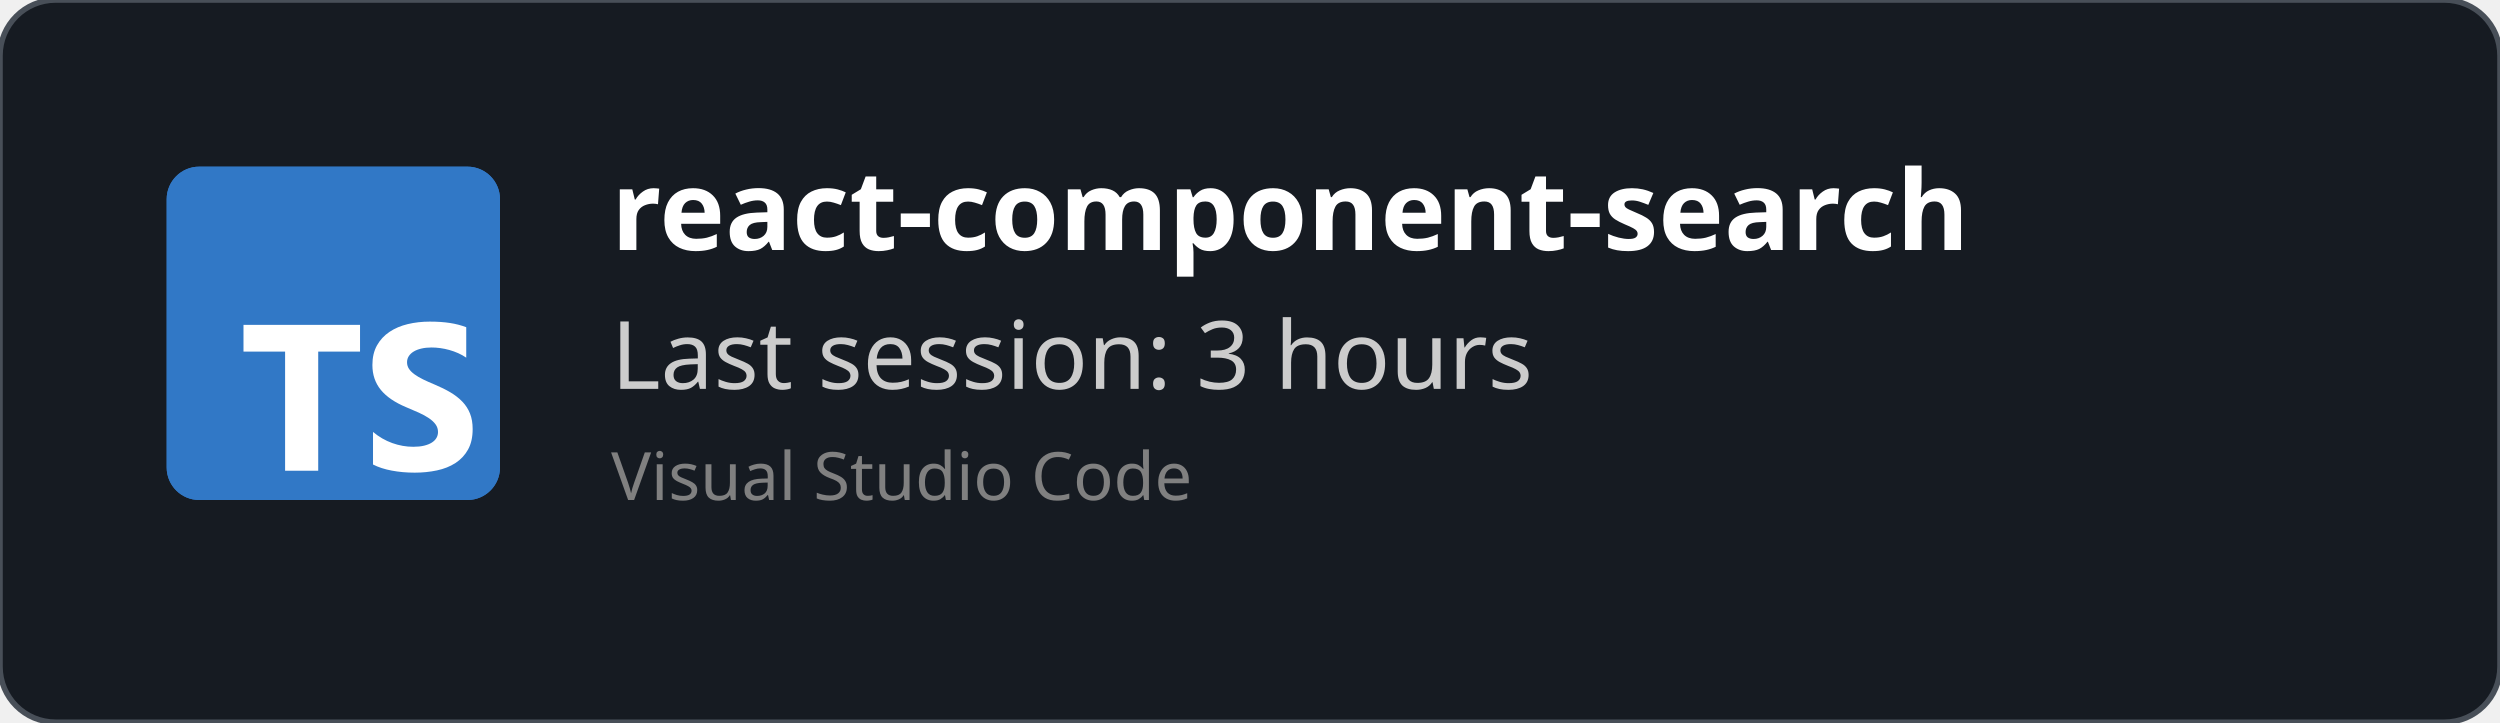
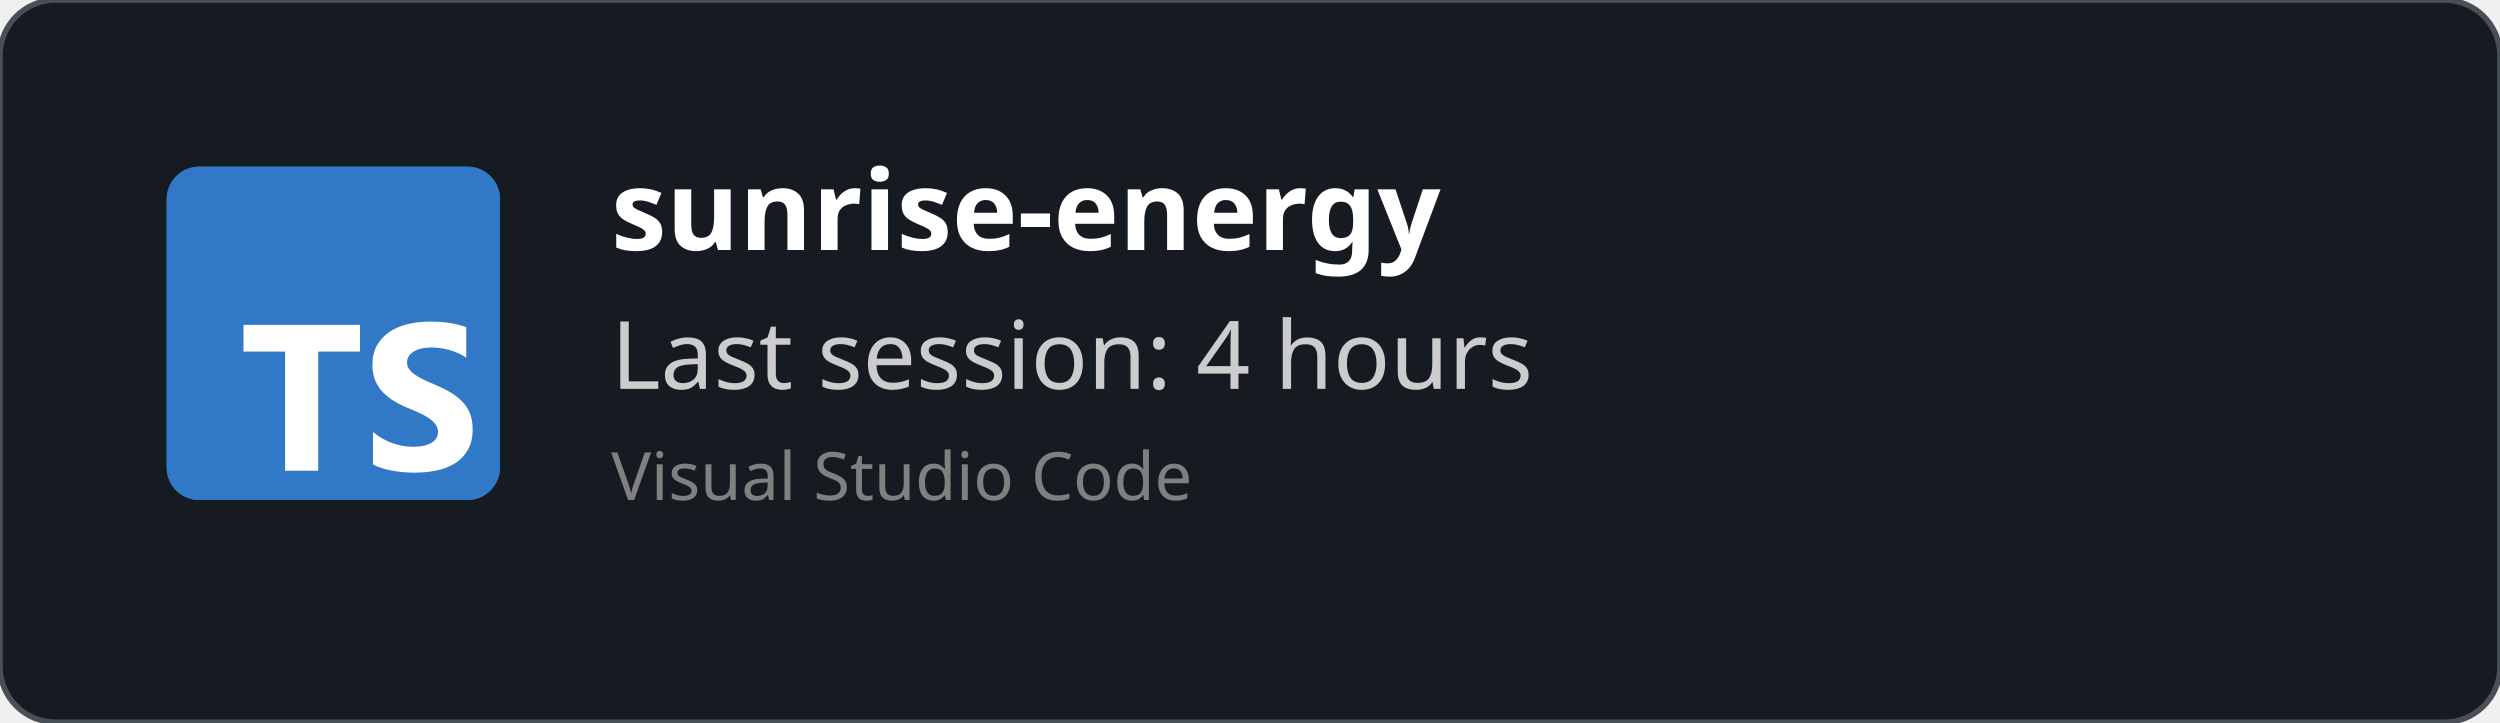
<svg xmlns="http://www.w3.org/2000/svg" width="450" height="130" viewBox="0 0 450 130" fill="none" role="img">
  <style>
    *{
        font-family: 'Segoe UI', Ubuntu, monospace
    }
    </style>
  <defs>
    <clipPath id="horizontalClip" x="20" y="20" width="500" height="200">
      <rect x="90" y="20" width="300" height="50" />
    </clipPath>
  </defs>
  <rect width="450" height="130" fill="rgba(22,27,34)" stroke="#484f58" stroke-width="1" fill-opacity="1" stroke-opacity="1" x="0" y="0" rx="10px" ry="10px">
    </rect>
  <svg fill="none" height="60" viewBox="0 0 512 512" width="60" x="30" y="30">
    <rect fill="#3178c6" height="512" rx="50" width="512" />
    <rect fill="#3178c6" height="512" rx="50" width="512" />
    <path clip-rule="evenodd" d="m316.939 407.424v50.061c8.138 4.172 17.763 7.3 28.875 9.386s22.823 3.129 35.135 3.129c11.999 0 23.397-1.147 34.196-3.442 10.799-2.294 20.268-6.075 28.406-11.342 8.138-5.266 14.581-12.15 19.328-20.65s7.121-19.007 7.121-31.522c0-9.074-1.356-17.026-4.069-23.857s-6.625-12.906-11.738-18.225c-5.112-5.319-11.242-10.091-18.389-14.315s-15.207-8.213-24.18-11.967c-6.573-2.712-12.468-5.345-17.685-7.9-5.217-2.556-9.651-5.163-13.303-7.822-3.652-2.66-6.469-5.476-8.451-8.448-1.982-2.973-2.974-6.336-2.974-10.091 0-3.441.887-6.544 2.661-9.308s4.278-5.136 7.512-7.118c3.235-1.981 7.199-3.52 11.894-4.615 4.696-1.095 9.912-1.642 15.651-1.642 4.173 0 8.581.313 13.224.938 4.643.626 9.312 1.591 14.008 2.894 4.695 1.304 9.259 2.947 13.694 4.928 4.434 1.982 8.529 4.276 12.285 6.884v-46.776c-7.616-2.92-15.937-5.084-24.962-6.492s-19.381-2.112-31.066-2.112c-11.895 0-23.163 1.278-33.805 3.833s-20.006 6.544-28.093 11.967c-8.086 5.424-14.476 12.333-19.171 20.729-4.695 8.395-7.043 18.433-7.043 30.114 0 14.914 4.304 27.638 12.912 38.172 8.607 10.533 21.675 19.45 39.204 26.751 6.886 2.816 13.303 5.579 19.25 8.291s11.086 5.528 15.415 8.448c4.33 2.92 7.747 6.101 10.252 9.543 2.504 3.441 3.756 7.352 3.756 11.733 0 3.233-.783 6.231-2.348 8.995s-3.939 5.162-7.121 7.196-7.147 3.624-11.894 4.771c-4.748 1.148-10.303 1.721-16.668 1.721-10.851 0-21.597-1.903-32.24-5.71-10.642-3.806-20.502-9.516-29.579-17.13zm-84.159-123.342h64.22v-41.082h-179v41.082h63.906v182.918h50.874z" fill="#fff" fill-rule="evenodd" />
  </svg>
  <text x="110" y="45" font-size="20" clip-path="url(#horizontalClip)" font-weight="bold" font-family="Ubuntu" fill="white">
-     react-component-search
+     sunrise-energy
    </text>
  <text x="110" y="70" font-size="17px" font-family="Ubuntu" fill="#ccc">
-     Last session: 3 hours
+     Last session: 4 hours
    </text>
  <text x="110" y="90" font-size="12px" font-family="Ubuntu" fill="grey">
    Visual Studio Code
    </text>
</svg>
